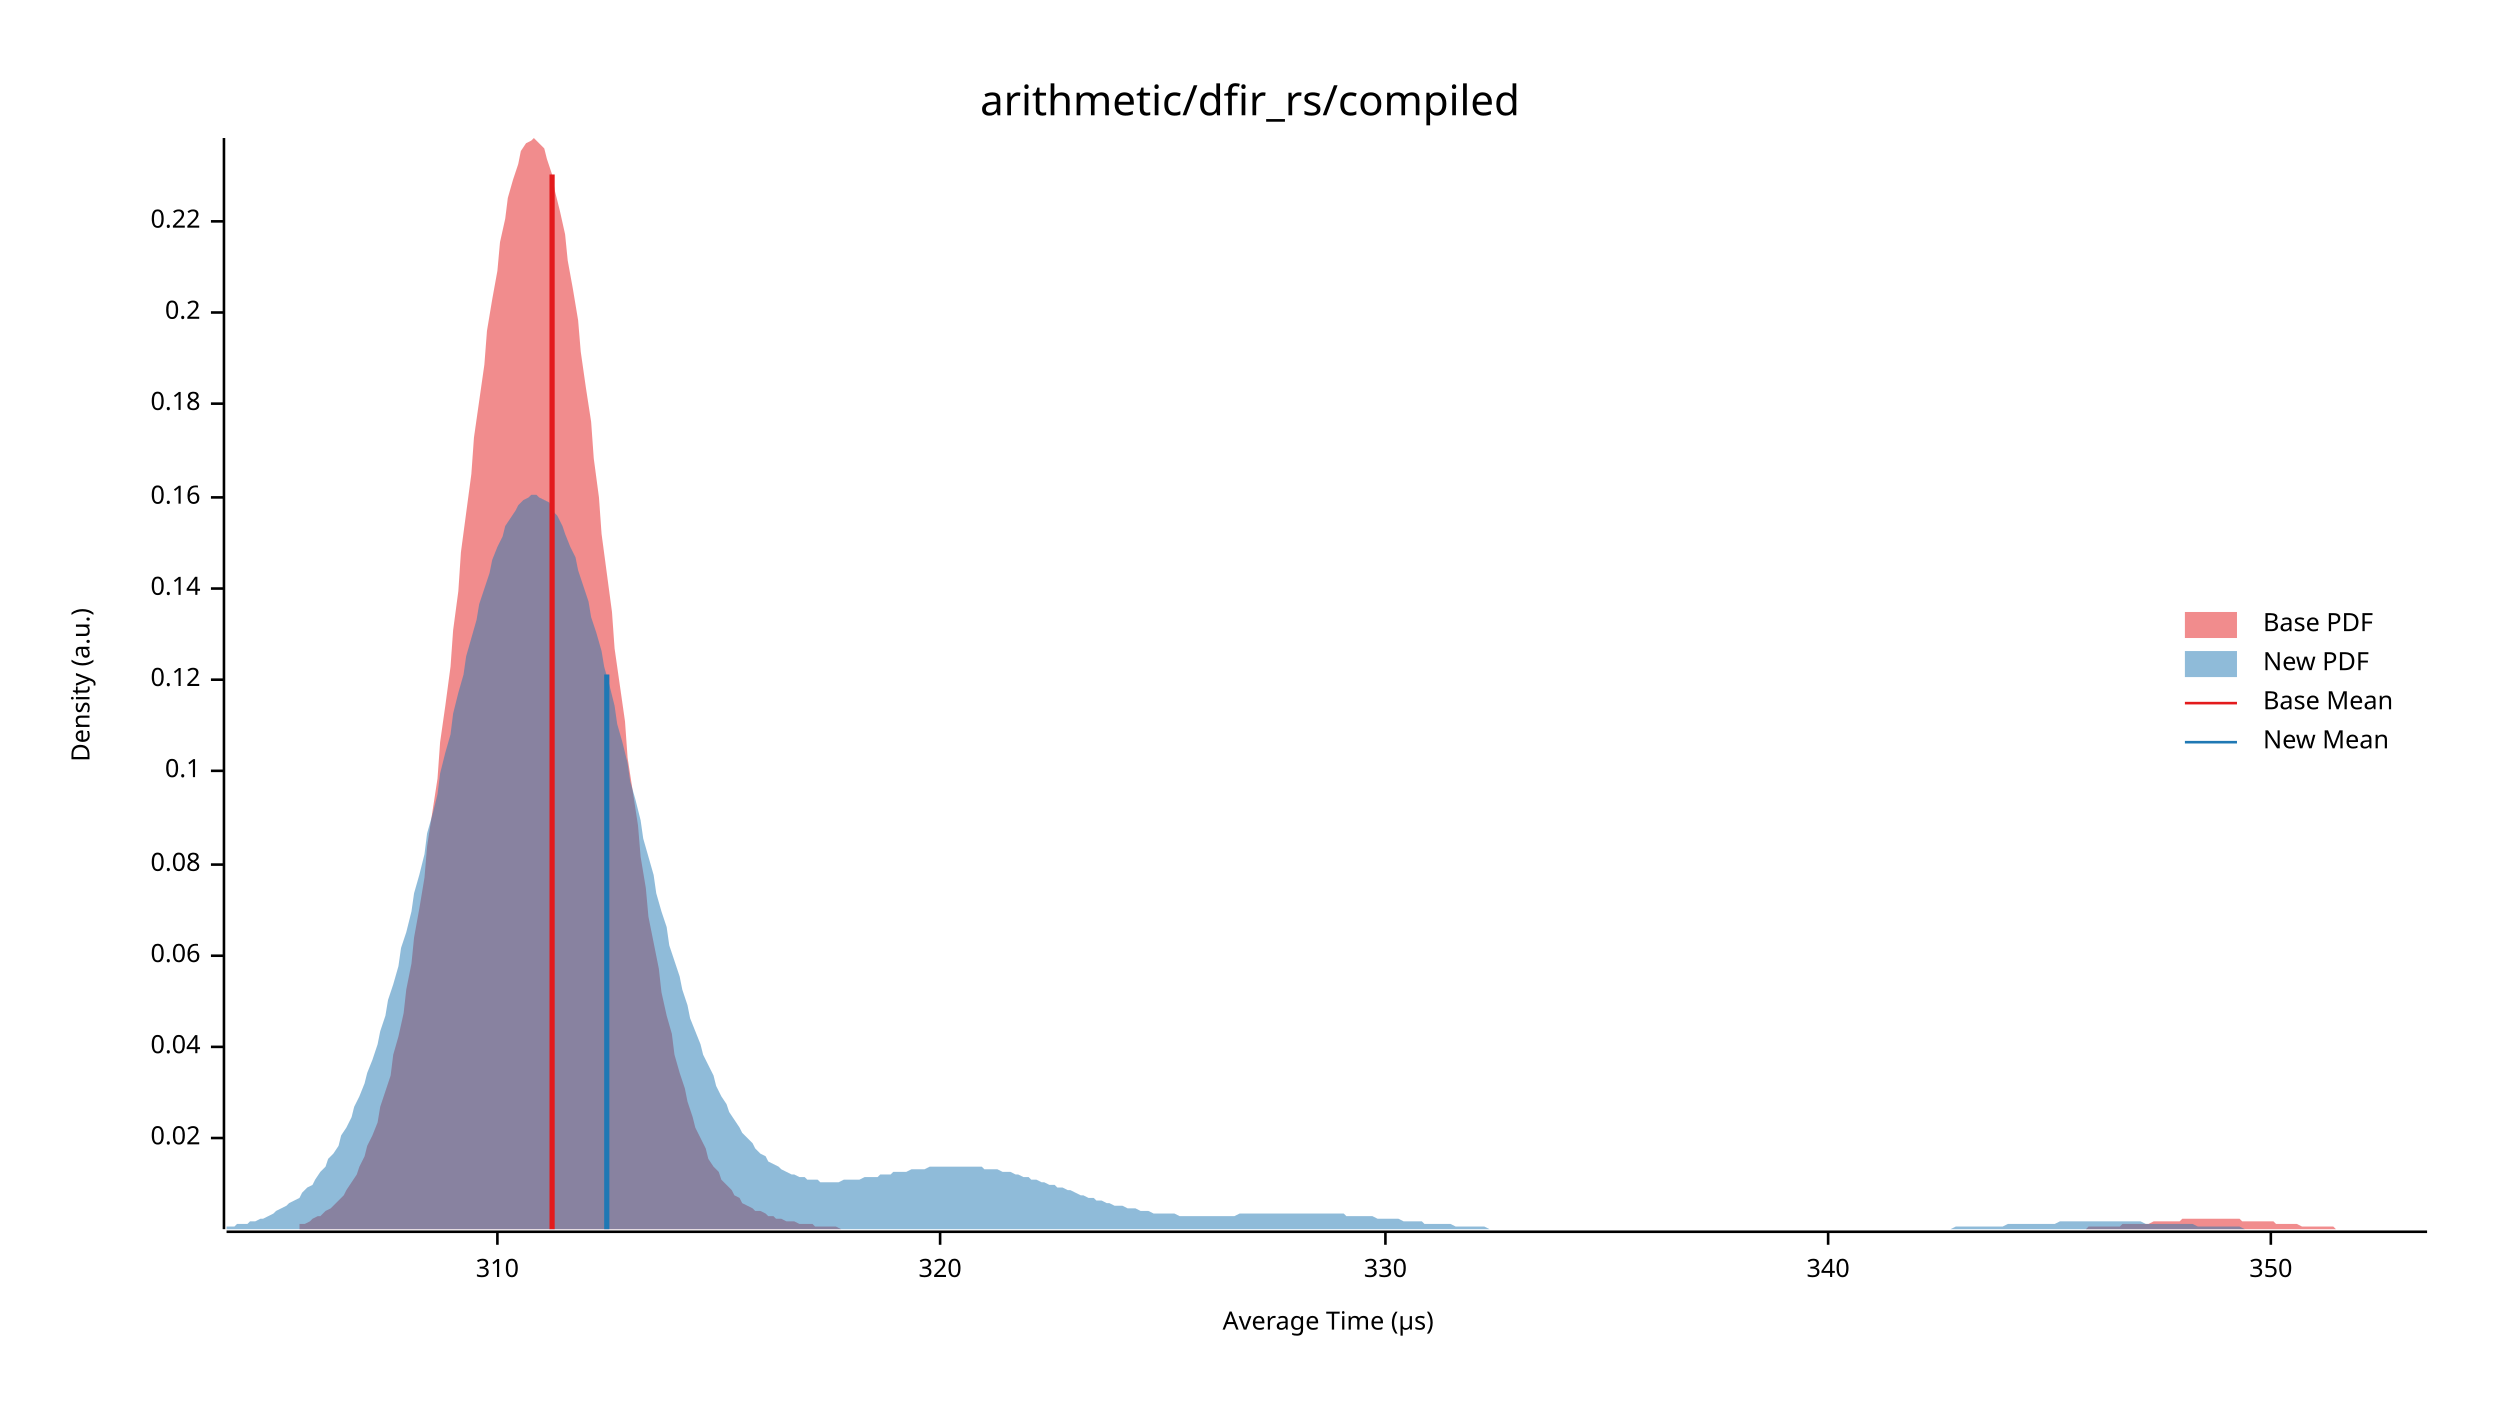
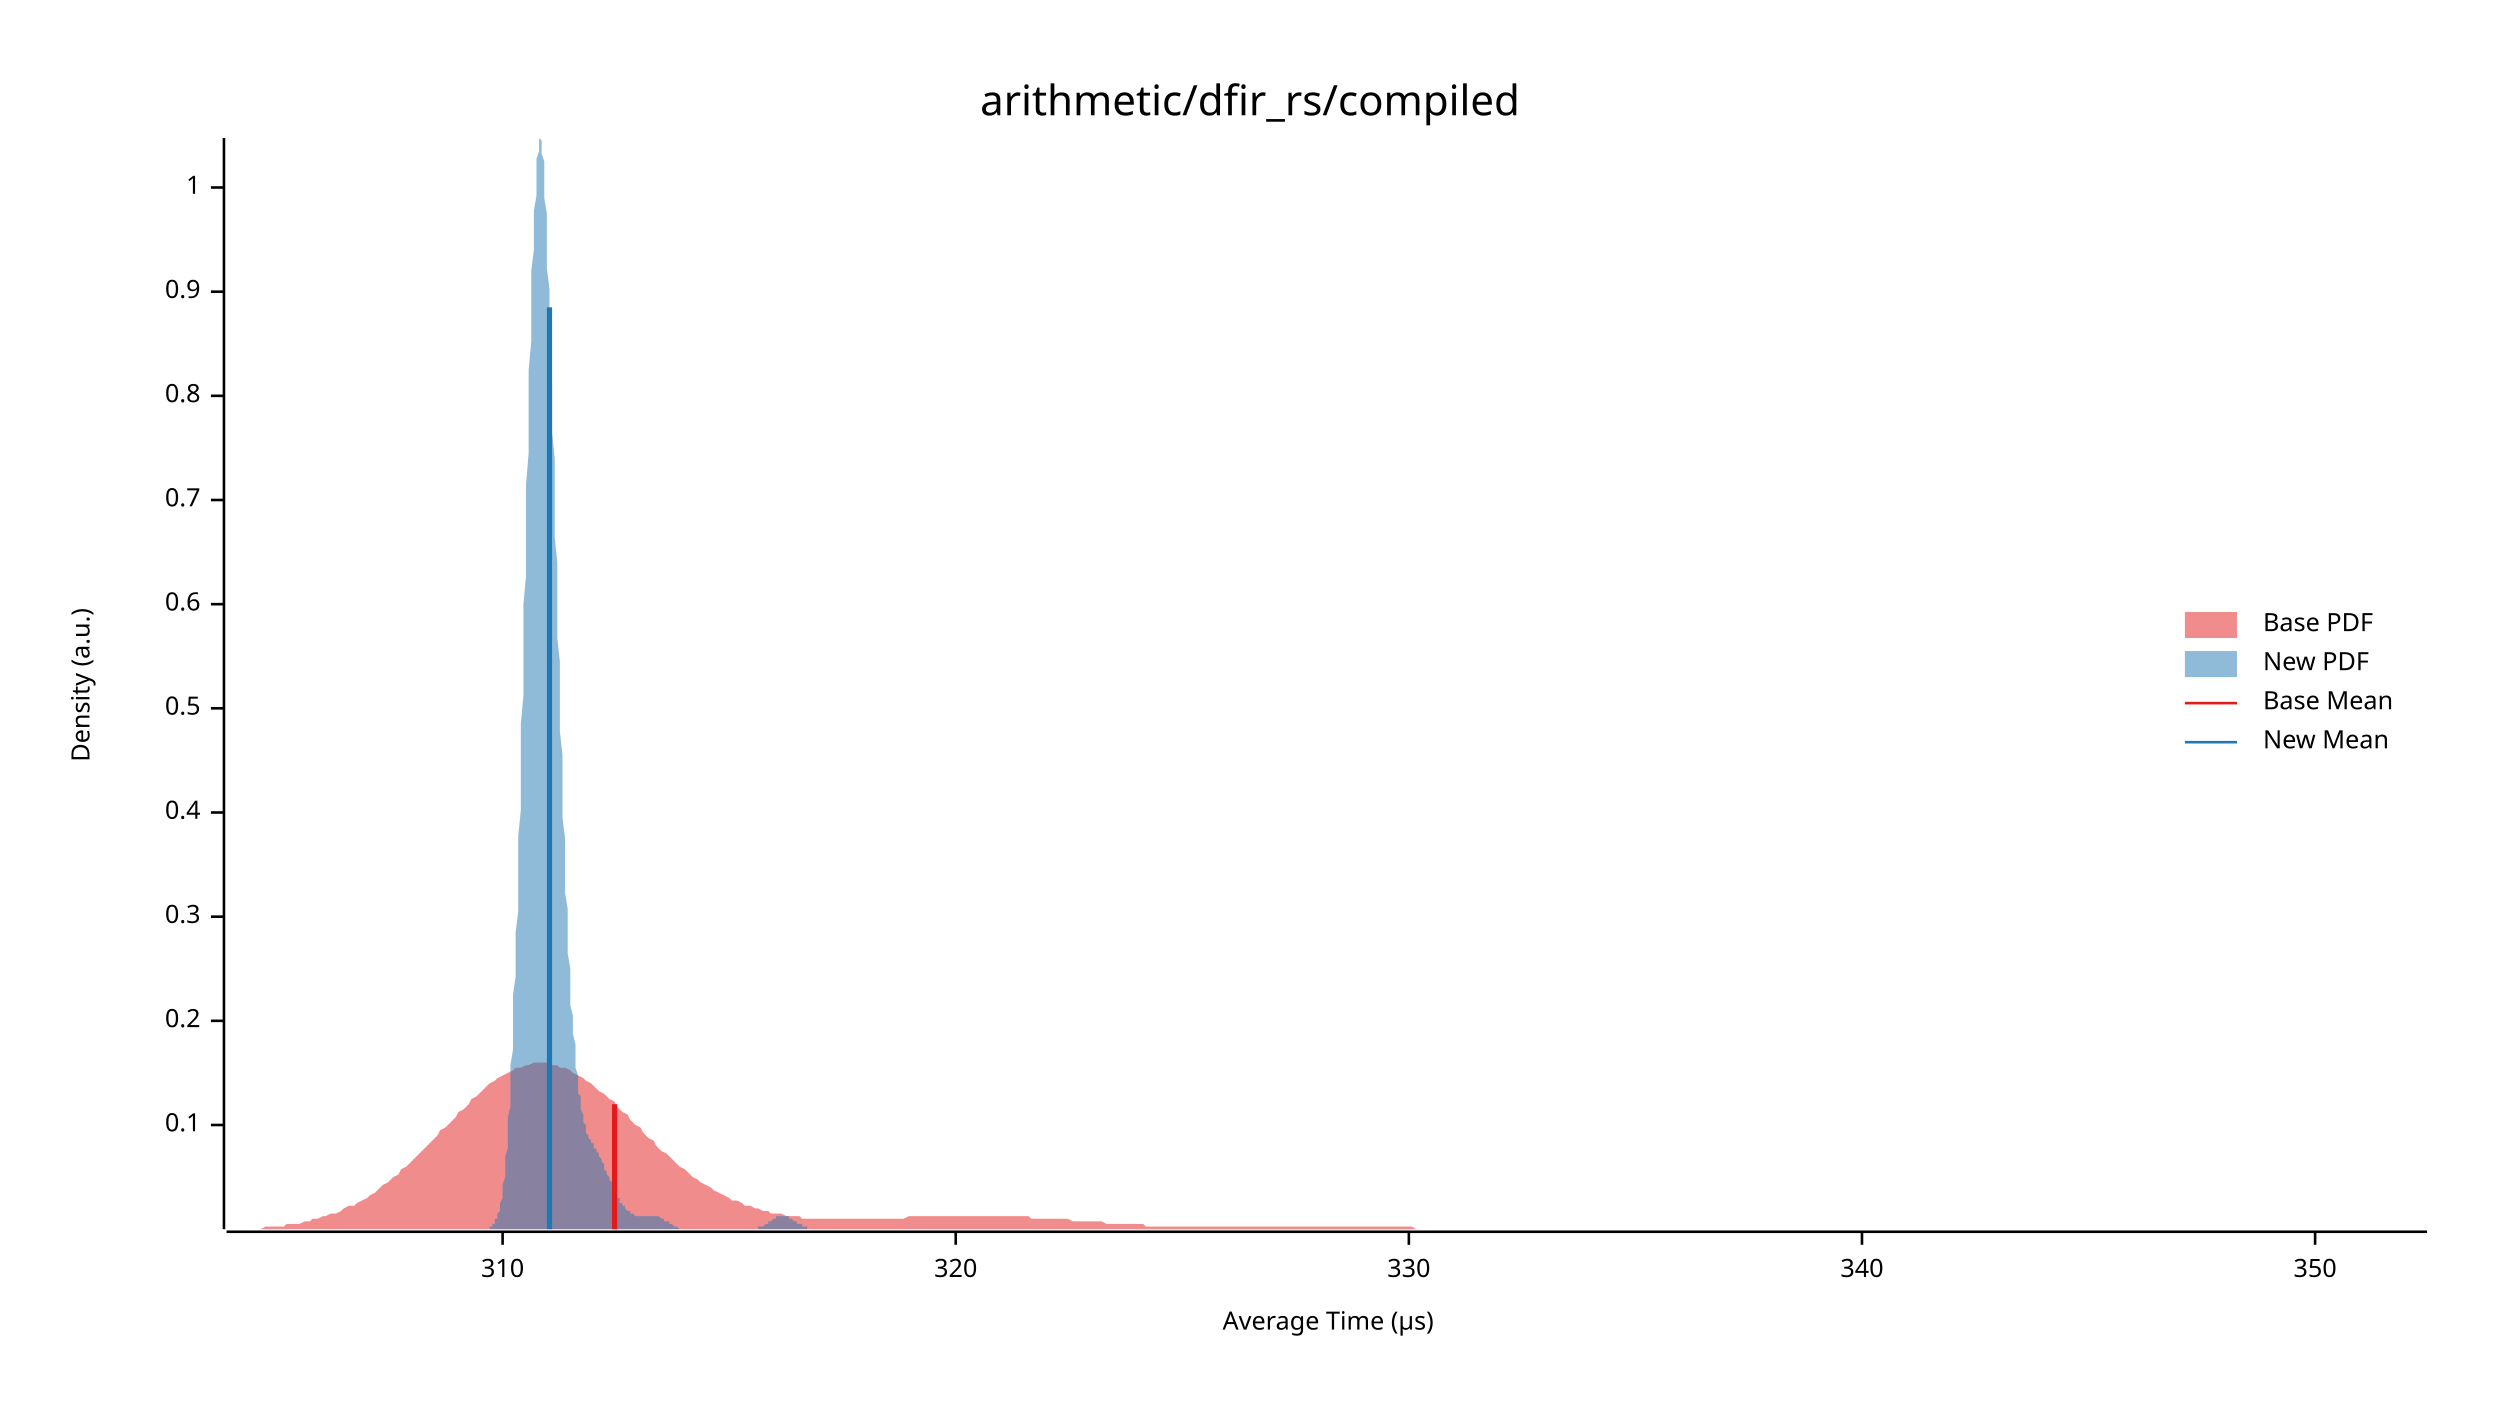
<svg xmlns="http://www.w3.org/2000/svg" width="960" height="540" viewBox="0 0 960 540">
  <text x="480" y="32" dy="0.76em" text-anchor="middle" font-family="sans-serif" font-size="16.129" opacity="1" fill="#000000">
arithmetic/dfir_rs/compiled
</text>
  <text x="27" y="263" dy="0.76em" text-anchor="middle" font-family="sans-serif" font-size="9.677" opacity="1" fill="#000000" transform="rotate(270, 27, 263)">
Density (a.u.)
</text>
  <text x="510" y="513" dy="-0.5ex" text-anchor="middle" font-family="sans-serif" font-size="9.677" opacity="1" fill="#000000">
Average Time (µs)
</text>
  <polyline fill="none" opacity="1" stroke="#000000" stroke-width="1" points="86,53 86,472 " />
-   <text x="77" y="437" dy="0.5ex" text-anchor="end" font-family="sans-serif" font-size="9.677" opacity="1" fill="#000000">
- 0.02
- </text>
-   <polyline fill="none" opacity="1" stroke="#000000" stroke-width="1" points="81,437 86,437 " />
-   <text x="77" y="402" dy="0.5ex" text-anchor="end" font-family="sans-serif" font-size="9.677" opacity="1" fill="#000000">
- 0.04
- </text>
-   <polyline fill="none" opacity="1" stroke="#000000" stroke-width="1" points="81,402 86,402 " />
-   <text x="77" y="367" dy="0.5ex" text-anchor="end" font-family="sans-serif" font-size="9.677" opacity="1" fill="#000000">
- 0.06
- </text>
-   <polyline fill="none" opacity="1" stroke="#000000" stroke-width="1" points="81,367 86,367 " />
-   <text x="77" y="332" dy="0.5ex" text-anchor="end" font-family="sans-serif" font-size="9.677" opacity="1" fill="#000000">
- 0.08
- </text>
-   <polyline fill="none" opacity="1" stroke="#000000" stroke-width="1" points="81,332 86,332 " />
-   <text x="77" y="296" dy="0.5ex" text-anchor="end" font-family="sans-serif" font-size="9.677" opacity="1" fill="#000000">
+   <text x="77" y="432" dy="0.5ex" text-anchor="end" font-family="sans-serif" font-size="9.677" opacity="1" fill="#000000">
0.1
</text>
-   <polyline fill="none" opacity="1" stroke="#000000" stroke-width="1" points="81,296 86,296 " />
-   <text x="77" y="261" dy="0.5ex" text-anchor="end" font-family="sans-serif" font-size="9.677" opacity="1" fill="#000000">
- 0.12
- </text>
-   <polyline fill="none" opacity="1" stroke="#000000" stroke-width="1" points="81,261 86,261 " />
-   <text x="77" y="226" dy="0.5ex" text-anchor="end" font-family="sans-serif" font-size="9.677" opacity="1" fill="#000000">
- 0.14
- </text>
-   <polyline fill="none" opacity="1" stroke="#000000" stroke-width="1" points="81,226 86,226 " />
-   <text x="77" y="191" dy="0.5ex" text-anchor="end" font-family="sans-serif" font-size="9.677" opacity="1" fill="#000000">
- 0.16
- </text>
-   <polyline fill="none" opacity="1" stroke="#000000" stroke-width="1" points="81,191 86,191 " />
-   <text x="77" y="155" dy="0.5ex" text-anchor="end" font-family="sans-serif" font-size="9.677" opacity="1" fill="#000000">
- 0.18
- </text>
-   <polyline fill="none" opacity="1" stroke="#000000" stroke-width="1" points="81,155 86,155 " />
-   <text x="77" y="120" dy="0.5ex" text-anchor="end" font-family="sans-serif" font-size="9.677" opacity="1" fill="#000000">
+   <polyline fill="none" opacity="1" stroke="#000000" stroke-width="1" points="81,432 86,432 " />
+   <text x="77" y="392" dy="0.5ex" text-anchor="end" font-family="sans-serif" font-size="9.677" opacity="1" fill="#000000">
0.2
</text>
-   <polyline fill="none" opacity="1" stroke="#000000" stroke-width="1" points="81,120 86,120 " />
-   <text x="77" y="85" dy="0.5ex" text-anchor="end" font-family="sans-serif" font-size="9.677" opacity="1" fill="#000000">
- 0.22
+   <polyline fill="none" opacity="1" stroke="#000000" stroke-width="1" points="81,392 86,392 " />
+   <text x="77" y="352" dy="0.5ex" text-anchor="end" font-family="sans-serif" font-size="9.677" opacity="1" fill="#000000">
+ 0.3
</text>
-   <polyline fill="none" opacity="1" stroke="#000000" stroke-width="1" points="81,85 86,85 " />
+   <polyline fill="none" opacity="1" stroke="#000000" stroke-width="1" points="81,352 86,352 " />
+   <text x="77" y="312" dy="0.5ex" text-anchor="end" font-family="sans-serif" font-size="9.677" opacity="1" fill="#000000">
+ 0.4
+ </text>
+   <polyline fill="none" opacity="1" stroke="#000000" stroke-width="1" points="81,312 86,312 " />
+   <text x="77" y="272" dy="0.5ex" text-anchor="end" font-family="sans-serif" font-size="9.677" opacity="1" fill="#000000">
+ 0.5
+ </text>
+   <polyline fill="none" opacity="1" stroke="#000000" stroke-width="1" points="81,272 86,272 " />
+   <text x="77" y="232" dy="0.5ex" text-anchor="end" font-family="sans-serif" font-size="9.677" opacity="1" fill="#000000">
+ 0.6
+ </text>
+   <polyline fill="none" opacity="1" stroke="#000000" stroke-width="1" points="81,232 86,232 " />
+   <text x="77" y="192" dy="0.5ex" text-anchor="end" font-family="sans-serif" font-size="9.677" opacity="1" fill="#000000">
+ 0.7
+ </text>
+   <polyline fill="none" opacity="1" stroke="#000000" stroke-width="1" points="81,192 86,192 " />
+   <text x="77" y="152" dy="0.5ex" text-anchor="end" font-family="sans-serif" font-size="9.677" opacity="1" fill="#000000">
+ 0.8
+ </text>
+   <polyline fill="none" opacity="1" stroke="#000000" stroke-width="1" points="81,152 86,152 " />
+   <text x="77" y="112" dy="0.5ex" text-anchor="end" font-family="sans-serif" font-size="9.677" opacity="1" fill="#000000">
+ 0.9
+ </text>
+   <polyline fill="none" opacity="1" stroke="#000000" stroke-width="1" points="81,112 86,112 " />
+   <text x="77" y="72" dy="0.5ex" text-anchor="end" font-family="sans-serif" font-size="9.677" opacity="1" fill="#000000">
+ 1
+ </text>
+   <polyline fill="none" opacity="1" stroke="#000000" stroke-width="1" points="81,72 86,72 " />
  <polyline fill="none" opacity="1" stroke="#000000" stroke-width="1" points="87,473 932,473 " />
-   <text x="191" y="483" dy="0.76em" text-anchor="middle" font-family="sans-serif" font-size="9.677" opacity="1" fill="#000000">
+   <text x="193" y="483" dy="0.76em" text-anchor="middle" font-family="sans-serif" font-size="9.677" opacity="1" fill="#000000">
310
</text>
-   <polyline fill="none" opacity="1" stroke="#000000" stroke-width="1" points="191,473 191,478 " />
-   <text x="361" y="483" dy="0.76em" text-anchor="middle" font-family="sans-serif" font-size="9.677" opacity="1" fill="#000000">
+   <polyline fill="none" opacity="1" stroke="#000000" stroke-width="1" points="193,473 193,478 " />
+   <text x="367" y="483" dy="0.76em" text-anchor="middle" font-family="sans-serif" font-size="9.677" opacity="1" fill="#000000">
320
</text>
-   <polyline fill="none" opacity="1" stroke="#000000" stroke-width="1" points="361,473 361,478 " />
-   <text x="532" y="483" dy="0.76em" text-anchor="middle" font-family="sans-serif" font-size="9.677" opacity="1" fill="#000000">
+   <polyline fill="none" opacity="1" stroke="#000000" stroke-width="1" points="367,473 367,478 " />
+   <text x="541" y="483" dy="0.76em" text-anchor="middle" font-family="sans-serif" font-size="9.677" opacity="1" fill="#000000">
330
</text>
-   <polyline fill="none" opacity="1" stroke="#000000" stroke-width="1" points="532,473 532,478 " />
-   <text x="702" y="483" dy="0.76em" text-anchor="middle" font-family="sans-serif" font-size="9.677" opacity="1" fill="#000000">
+   <polyline fill="none" opacity="1" stroke="#000000" stroke-width="1" points="541,473 541,478 " />
+   <text x="715" y="483" dy="0.76em" text-anchor="middle" font-family="sans-serif" font-size="9.677" opacity="1" fill="#000000">
340
</text>
-   <polyline fill="none" opacity="1" stroke="#000000" stroke-width="1" points="702,473 702,478 " />
-   <text x="872" y="483" dy="0.76em" text-anchor="middle" font-family="sans-serif" font-size="9.677" opacity="1" fill="#000000">
+   <polyline fill="none" opacity="1" stroke="#000000" stroke-width="1" points="715,473 715,478 " />
+   <text x="889" y="483" dy="0.76em" text-anchor="middle" font-family="sans-serif" font-size="9.677" opacity="1" fill="#000000">
350
</text>
-   <polyline fill="none" opacity="1" stroke="#000000" stroke-width="1" points="872,473 872,478 " />
-   <polygon opacity="0.5" fill="#E31A1C" points="115,470 117,470 119,469 120,468 122,467 123,467 125,465 127,464 128,463 130,461 132,459 133,457 135,454 137,451 138,448 140,444 141,440 143,436 145,431 146,425 148,419 150,413 151,405 153,398 155,389 156,380 158,370 159,360 161,349 163,337 164,325 166,312 168,299 169,285 171,271 173,256 174,242 176,227 177,212 179,197 181,182 182,168 184,154 186,140 187,127 189,115 191,104 192,93 194,84 195,76 197,69 199,63 200,58 202,55 204,54 205,53 207,55 209,57 210,61 212,67 213,73 215,81 217,90 218,100 220,111 222,123 223,135 225,149 227,162 228,176 230,191 231,205 233,220 235,235 236,249 238,263 240,277 241,291 243,304 245,317 246,329 248,341 249,352 251,362 253,372 254,381 256,390 258,397 259,405 261,412 263,418 264,423 266,429 267,433 269,437 271,441 272,445 274,448 276,450 277,453 279,455 281,457 282,459 284,460 285,462 287,463 289,464 290,465 292,465 294,466 295,467 297,467 298,468 300,468 302,469 303,469 305,469 307,470 308,470 310,470 312,470 313,471 315,471 316,471 318,471 320,471 321,471 323,472 325,472 326,472 328,472 330,472 331,472 333,472 334,472 336,472 338,472 339,472 341,472 343,472 344,472 346,472 348,472 349,472 351,472 352,472 354,472 356,472 357,472 359,472 361,472 362,472 364,472 366,472 367,472 369,472 370,472 372,472 374,472 375,472 377,472 379,472 380,472 382,472 384,472 385,472 387,472 388,472 390,472 392,472 393,472 395,472 397,472 398,472 400,472 402,472 403,472 405,472 406,472 408,472 410,472 411,472 413,472 415,472 416,472 418,472 420,472 421,472 423,472 424,472 426,472 428,472 429,472 431,472 433,472 434,472 436,472 438,472 439,472 441,472 442,472 444,472 446,472 447,472 449,472 451,472 452,472 454,472 456,472 457,472 459,472 460,472 462,472 464,472 465,472 467,472 469,472 470,472 472,472 474,472 475,472 477,472 478,472 480,472 482,472 483,472 485,472 487,472 488,472 490,472 492,472 493,472 495,472 496,472 498,472 500,472 501,472 503,472 505,472 506,472 508,472 509,472 511,472 513,472 514,472 516,472 518,472 519,472 521,472 523,472 524,472 526,472 527,472 529,472 531,472 532,472 534,472 536,472 537,472 539,472 541,472 542,472 544,472 545,472 547,472 549,472 550,472 552,472 554,472 555,472 557,472 559,472 560,472 562,472 563,472 565,472 567,472 568,472 570,472 572,472 573,472 575,472 577,472 578,472 580,472 581,472 583,472 585,472 586,472 588,472 590,472 591,472 593,472 595,472 596,472 598,472 599,472 601,472 603,472 604,472 606,472 608,472 609,472 611,472 613,472 614,472 616,472 617,472 619,472 621,472 622,472 624,472 626,472 627,472 629,472 631,472 632,472 634,472 635,472 637,472 639,472 640,472 642,472 644,472 645,472 647,472 649,472 650,472 652,472 653,472 655,472 657,472 658,472 660,472 662,472 663,472 665,472 667,472 668,472 670,472 671,472 673,472 675,472 676,472 678,472 680,472 681,472 683,472 685,472 686,472 688,472 689,472 691,472 693,472 694,472 696,472 698,472 699,472 701,472 703,472 704,472 706,472 707,472 709,472 711,472 712,472 714,472 716,472 717,472 719,472 720,472 722,472 724,472 725,472 727,472 729,472 730,472 732,472 734,472 735,472 737,472 738,472 740,472 742,472 743,472 745,472 747,472 748,472 750,472 752,472 753,472 755,472 756,472 758,472 760,472 761,472 763,472 765,472 766,472 768,472 770,472 771,472 773,472 774,472 776,472 778,472 779,472 781,472 783,472 784,472 786,472 788,472 789,472 791,472 792,472 794,472 796,472 797,472 799,472 801,472 802,471 804,471 806,471 807,471 809,471 810,471 812,471 814,471 815,470 817,470 819,470 820,470 822,470 824,470 825,470 827,469 828,469 830,469 832,469 833,469 835,469 837,469 838,468 840,468 842,468 843,468 845,468 846,468 848,468 850,468 851,468 853,468 855,468 856,468 858,468 860,468 861,469 863,469 864,469 866,469 868,469 869,469 871,469 873,469 874,470 876,470 878,470 879,470 881,470 882,470 884,471 886,471 887,471 889,471 891,471 892,471 894,471 896,471 897,472 899,472 900,472 902,472 904,472 905,472 907,472 909,472 910,472 912,472 914,472 915,472 917,472 918,472 920,472 922,472 923,472 925,472 927,472 928,472 930,472 932,472 932,472 115,472 " />
-   <polygon opacity="0.5" fill="#1F78B4" points="87,471 88,471 90,471 91,470 93,470 95,470 96,469 98,469 100,468 101,468 103,467 105,466 106,465 108,464 110,463 111,462 113,461 115,460 116,458 118,456 120,455 121,453 123,450 125,448 126,445 128,443 130,440 131,436 133,433 135,429 136,425 138,421 140,416 141,412 143,407 145,401 146,396 148,390 149,384 151,378 153,371 154,364 156,358 158,350 159,343 161,336 163,328 164,320 166,313 168,305 169,297 171,289 173,282 174,274 176,266 178,259 179,252 181,245 183,238 184,232 186,226 188,220 189,215 191,210 193,206 194,202 196,199 198,196 199,194 201,192 203,191 204,190 206,190 207,191 209,192 211,193 212,196 214,198 216,202 217,205 219,210 221,214 222,219 224,225 226,231 227,237 229,243 231,250 232,256 234,263 236,271 237,278 239,285 241,293 242,300 244,307 246,315 247,322 249,329 251,336 252,343 254,350 256,356 257,363 259,369 261,375 262,380 264,386 265,391 267,396 269,401 270,405 272,409 274,413 275,417 277,421 279,424 280,427 282,430 284,433 285,435 287,437 289,439 290,441 292,443 294,444 295,446 297,447 299,448 300,449 302,450 304,451 305,451 307,452 309,452 310,453 312,453 314,453 315,454 317,454 319,454 320,454 322,454 324,453 325,453 327,453 328,453 330,453 332,452 333,452 335,452 337,452 338,451 340,451 342,451 343,450 345,450 347,450 348,450 350,449 352,449 353,449 355,449 357,448 358,448 360,448 362,448 363,448 365,448 367,448 368,448 370,448 372,448 373,448 375,448 377,448 378,449 380,449 382,449 383,449 385,450 386,450 388,450 390,451 391,451 393,452 395,452 396,453 398,453 400,454 401,454 403,455 405,455 406,456 408,456 410,457 411,457 413,458 415,459 416,459 418,460 420,460 421,461 423,461 425,462 426,462 428,463 430,463 431,463 433,464 435,464 436,464 438,465 440,465 441,465 443,466 444,466 446,466 448,466 449,466 451,466 453,467 454,467 456,467 458,467 459,467 461,467 463,467 464,467 466,467 468,467 469,467 471,467 473,467 474,467 476,466 478,466 479,466 481,466 483,466 484,466 486,466 488,466 489,466 491,466 493,466 494,466 496,466 498,466 499,466 501,466 503,466 504,466 506,466 507,466 509,466 511,466 512,466 514,466 516,466 517,467 519,467 521,467 522,467 524,467 526,467 527,467 529,468 531,468 532,468 534,468 536,468 537,468 539,469 541,469 542,469 544,469 546,469 547,470 549,470 551,470 552,470 554,470 556,470 557,470 559,471 561,471 562,471 564,471 565,471 567,471 569,471 570,471 572,472 574,472 575,472 577,472 579,472 580,472 582,472 584,472 585,472 587,472 589,472 590,472 592,472 594,472 595,472 597,472 599,472 600,472 602,472 604,472 605,472 607,472 609,472 610,472 612,472 614,472 615,472 617,472 619,472 620,472 622,472 623,472 625,472 627,472 628,472 630,472 632,472 633,472 635,472 637,472 638,472 640,472 642,472 643,472 645,472 647,472 648,472 650,472 652,472 653,472 655,472 657,472 658,472 660,472 662,472 663,472 665,472 667,472 668,472 670,472 672,472 673,472 675,472 677,472 678,472 680,472 681,472 683,472 685,472 686,472 688,472 690,472 691,472 693,472 695,472 696,472 698,472 700,472 701,472 703,472 705,472 706,472 708,472 710,472 711,472 713,472 715,472 716,472 718,472 720,472 721,472 723,472 725,472 726,472 728,472 730,472 731,472 733,472 735,472 736,472 738,472 740,472 741,472 743,472 744,472 746,472 748,472 749,472 751,471 753,471 754,471 756,471 758,471 759,471 761,471 763,471 764,471 766,471 768,471 769,471 771,470 773,470 774,470 776,470 778,470 779,470 781,470 783,470 784,470 786,470 788,470 789,470 791,469 793,469 794,469 796,469 798,469 799,469 801,469 802,469 804,469 806,469 807,469 809,469 811,469 812,469 814,469 816,469 817,469 819,469 821,469 822,469 824,470 826,470 827,470 829,470 831,470 832,470 834,470 836,470 837,470 839,470 841,470 842,470 844,471 846,471 847,471 849,471 851,471 852,471 854,471 856,471 857,471 859,471 860,471 862,472 864,472 865,472 867,472 869,472 870,472 872,472 874,472 875,472 877,472 879,472 880,472 882,472 884,472 885,472 887,472 889,472 890,472 892,472 894,472 895,472 897,472 899,472 900,472 902,472 904,472 905,472 907,472 909,472 910,472 912,472 914,472 914,472 87,472 " />
-   <polyline fill="none" opacity="1" stroke="#E31A1C" stroke-width="2" points="212,472 212,67 " />
-   <polyline fill="none" opacity="1" stroke="#1F78B4" stroke-width="2" points="233,472 233,259 " />
+   <polyline fill="none" opacity="1" stroke="#000000" stroke-width="1" points="889,473 889,478 " />
+   <polygon opacity="0.5" fill="#E31A1C" points="87,472 88,472 90,472 92,472 93,472 95,472 97,472 98,472 100,472 102,471 103,471 105,471 107,471 109,471 110,470 112,470 114,470 115,470 117,469 119,469 120,468 122,468 124,467 125,467 127,466 129,466 131,465 132,464 134,463 136,463 137,462 139,461 141,460 142,459 144,458 146,456 147,455 149,454 151,452 153,451 154,449 156,448 158,446 159,445 161,443 163,441 164,440 166,438 168,436 169,434 171,433 173,431 175,429 176,427 178,426 180,424 181,422 183,421 185,419 186,418 188,416 190,415 191,414 193,413 195,412 197,411 198,410 200,410 202,409 203,409 205,408 207,408 208,408 210,408 212,409 214,409 215,410 217,410 219,411 220,412 222,413 224,414 225,415 227,416 229,418 230,419 232,420 234,422 236,423 237,425 239,427 241,428 242,430 244,432 246,433 247,435 249,437 251,438 252,440 254,442 256,443 258,445 259,446 261,448 263,449 264,450 266,452 268,453 269,454 271,455 273,456 274,457 276,458 278,459 280,460 281,461 283,461 285,462 286,463 288,463 290,464 291,464 293,465 295,465 296,466 298,466 300,466 302,467 303,467 305,467 307,467 308,468 310,468 312,468 313,468 315,468 317,468 318,468 320,468 322,468 324,468 325,468 327,468 329,468 330,468 332,468 334,468 335,468 337,468 339,468 341,468 342,468 344,468 346,468 347,468 349,467 351,467 352,467 354,467 356,467 357,467 359,467 361,467 363,467 364,467 366,467 368,467 369,467 371,467 373,467 374,467 376,467 378,467 379,467 381,467 383,467 385,467 386,467 388,467 390,467 391,467 393,467 395,467 396,468 398,468 400,468 401,468 403,468 405,468 407,468 408,468 410,468 412,469 413,469 415,469 417,469 418,469 420,469 422,469 423,469 425,470 427,470 429,470 430,470 432,470 434,470 435,470 437,470 439,470 440,471 442,471 444,471 445,471 447,471 449,471 451,471 452,471 454,471 456,471 457,471 459,471 461,471 462,471 464,471 466,471 468,471 469,471 471,471 473,471 474,471 476,471 478,471 479,471 481,471 483,471 484,471 486,471 488,471 490,471 491,471 493,471 495,471 496,471 498,471 500,471 501,471 503,471 505,471 506,471 508,471 510,471 512,471 513,471 515,471 517,471 518,471 520,471 522,471 523,471 525,471 527,471 528,471 530,471 532,471 534,471 535,471 537,471 539,471 540,471 542,471 544,472 545,472 547,472 549,472 550,472 552,472 554,472 556,472 557,472 559,472 561,472 562,472 564,472 566,472 567,472 569,472 571,472 573,472 574,472 576,472 578,472 579,472 581,472 583,472 584,472 586,472 588,472 589,472 591,472 593,472 595,472 596,472 598,472 600,472 601,472 603,472 605,472 606,472 608,472 610,472 611,472 613,472 615,472 617,472 618,472 620,472 622,472 623,472 625,472 627,472 628,472 630,472 632,472 633,472 635,472 637,472 639,472 640,472 642,472 644,472 645,472 647,472 649,472 650,472 652,472 654,472 655,472 657,472 659,472 661,472 662,472 664,472 666,472 667,472 669,472 671,472 672,472 674,472 676,472 677,472 679,472 681,472 683,472 684,472 686,472 688,472 689,472 691,472 693,472 694,472 696,472 698,472 700,472 701,472 703,472 705,472 706,472 708,472 710,472 711,472 713,472 715,472 716,472 718,472 720,472 722,472 723,472 725,472 727,472 728,472 730,472 732,472 733,472 735,472 737,472 738,472 740,472 742,472 744,472 745,472 747,472 749,472 750,472 752,472 754,472 755,472 757,472 759,472 760,472 762,472 764,472 766,472 767,472 769,472 771,472 772,472 774,472 776,472 777,472 779,472 781,472 782,472 784,472 786,472 788,472 789,472 791,472 793,472 794,472 796,472 798,472 799,472 801,472 803,472 804,472 806,472 808,472 810,472 811,472 813,472 815,472 816,472 818,472 820,472 821,472 823,472 825,472 827,472 828,472 830,472 832,472 833,472 835,472 837,472 838,472 840,472 842,472 843,472 845,472 847,472 849,472 850,472 852,472 854,472 855,472 857,472 859,472 860,472 862,472 864,472 865,472 867,472 869,472 871,472 872,472 874,472 876,472 877,472 879,472 881,472 882,472 884,472 886,472 887,472 889,472 891,472 893,472 894,472 896,472 898,472 899,472 901,472 903,472 904,472 906,472 908,472 909,472 911,472 913,472 915,472 916,472 918,472 920,472 921,472 923,472 925,472 926,472 928,472 930,472 932,472 932,472 87,472 " />
+   <polygon opacity="0.5" fill="#1F78B4" points="186,472 187,472 187,472 187,472 187,472 188,472 188,472 188,471 188,471 189,471 189,471 189,471 189,470 190,470 190,469 190,469 190,468 191,468 191,467 191,466 192,465 192,464 192,463 192,462 193,460 193,458 193,457 193,455 194,452 194,450 194,447 194,444 195,441 195,437 195,433 195,429 196,425 196,420 196,415 196,409 197,403 197,397 197,390 197,382 198,375 198,367 198,358 199,350 199,340 199,331 199,321 200,311 200,300 200,289 200,278 201,267 201,256 201,244 201,232 202,221 202,209 202,197 202,186 203,174 203,163 203,152 203,142 204,131 204,122 204,112 204,104 205,96 205,88 205,81 206,75 206,70 206,65 206,61 207,58 207,56 207,54 207,53 208,54 208,55 208,56 208,59 209,62 209,66 209,71 209,76 210,82 210,89 210,96 210,103 211,111 211,120 211,128 211,138 212,147 212,156 212,166 213,176 213,186 213,196 213,206 214,216 214,225 214,235 214,245 215,254 215,264 215,273 215,281 216,290 216,298 216,306 216,314 217,322 217,329 217,336 217,343 218,349 218,355 218,361 218,366 219,372 219,377 219,381 219,386 220,390 220,394 220,397 221,401 221,404 221,407 221,410 222,413 222,415 222,417 222,420 223,421 223,423 223,425 223,426 224,428 224,429 224,430 224,431 225,432 225,433 225,434 225,435 226,436 226,436 226,437 226,437 227,438 227,438 227,439 228,439 228,440 228,440 228,441 229,441 229,441 229,442 229,442 230,443 230,443 230,444 230,444 231,445 231,445 231,446 231,446 232,447 232,448 232,448 232,449 233,450 233,450 233,451 233,451 234,452 234,453 234,453 235,454 235,455 235,455 235,456 236,456 236,457 236,457 236,458 237,459 237,459 237,459 237,460 238,460 238,461 238,461 238,462 239,462 239,462 239,463 239,463 240,463 240,464 240,464 240,464 241,465 241,465 241,465 242,465 242,465 242,466 242,466 243,466 243,466 243,466 243,466 244,467 244,467 244,467 244,467 245,467 245,467 245,467 245,467 246,467 246,467 246,467 246,467 247,467 247,467 247,467 247,467 248,467 248,467 248,467 249,467 249,467 249,467 249,467 250,467 250,467 250,467 250,467 251,467 251,467 251,467 251,467 252,467 252,467 252,467 252,467 253,467 253,467 253,467 253,467 254,468 254,468 254,468 254,468 255,468 255,468 255,468 255,469 256,469 256,469 256,469 257,469 257,470 257,470 257,470 258,470 258,470 258,470 258,470 259,471 259,471 259,471 259,471 260,471 260,471 260,471 260,471 261,472 261,472 261,472 261,472 262,472 262,472 262,472 262,472 263,472 263,472 263,472 264,472 264,472 264,472 264,472 265,472 265,472 265,472 265,472 266,472 266,472 266,472 266,472 267,472 267,472 267,472 267,472 268,472 268,472 268,472 268,472 269,472 269,472 269,472 269,472 270,472 270,472 270,472 271,472 271,472 271,472 271,472 272,472 272,472 272,472 272,472 273,472 273,472 273,472 273,472 274,472 274,472 274,472 274,472 275,472 275,472 275,472 275,472 276,472 276,472 276,472 276,472 277,472 277,472 277,472 278,472 278,472 278,472 278,472 279,472 279,472 279,472 279,472 280,472 280,472 280,472 280,472 281,472 281,472 281,472 281,472 282,472 282,472 282,472 282,472 283,472 283,472 283,472 283,472 284,472 284,472 284,472 285,472 285,472 285,472 285,472 286,472 286,472 286,472 286,472 287,472 287,472 287,472 287,472 288,472 288,472 288,472 288,472 289,472 289,472 289,472 289,472 290,472 290,472 290,472 290,472 291,472 291,472 291,471 291,471 292,471 292,471 292,471 293,471 293,471 293,471 293,471 294,470 294,470 294,470 294,470 295,470 295,470 295,469 295,469 296,469 296,469 296,469 296,469 297,468 297,468 297,468 297,468 298,468 298,468 298,468 298,467 299,467 299,467 299,467 300,467 300,467 300,467 300,467 301,467 301,467 301,467 301,467 302,467 302,467 302,467 302,467 303,467 303,468 303,468 303,468 304,468 304,468 304,468 304,468 305,469 305,469 305,469 305,469 306,469 306,469 306,470 307,470 307,470 307,470 307,470 308,470 308,471 308,471 308,471 309,471 309,471 309,471 309,471 310,471 310,472 310,472 310,472 311,472 311,472 311,472 311,472 312,472 312,472 312,472 312,472 313,472 313,472 313,472 314,472 314,472 314,472 314,472 315,472 315,472 315,472 315,472 316,472 316,472 186,472 " />
+   <polyline fill="none" opacity="1" stroke="#E31A1C" stroke-width="2" points="236,472 236,424 " />
+   <polyline fill="none" opacity="1" stroke="#1F78B4" stroke-width="2" points="211,472 211,118 " />
  <text x="869" y="235" dy="0.76em" text-anchor="start" font-family="sans-serif" font-size="9.677" opacity="1" fill="#000000">
Base PDF
</text>
  <text x="869" y="250" dy="0.76em" text-anchor="start" font-family="sans-serif" font-size="9.677" opacity="1" fill="#000000">
New PDF
</text>
  <text x="869" y="265" dy="0.76em" text-anchor="start" font-family="sans-serif" font-size="9.677" opacity="1" fill="#000000">
Base Mean
</text>
  <text x="869" y="280" dy="0.76em" text-anchor="start" font-family="sans-serif" font-size="9.677" opacity="1" fill="#000000">
New Mean
</text>
  <rect x="839" y="235" width="20" height="10" opacity="0.5" fill="#E31A1C" stroke="none" />
  <rect x="839" y="250" width="20" height="10" opacity="0.5" fill="#1F78B4" stroke="none" />
  <polyline fill="none" opacity="1" stroke="#E31A1C" stroke-width="1" points="839,270 859,270 " />
  <polyline fill="none" opacity="1" stroke="#1F78B4" stroke-width="1" points="839,285 859,285 " />
</svg>
